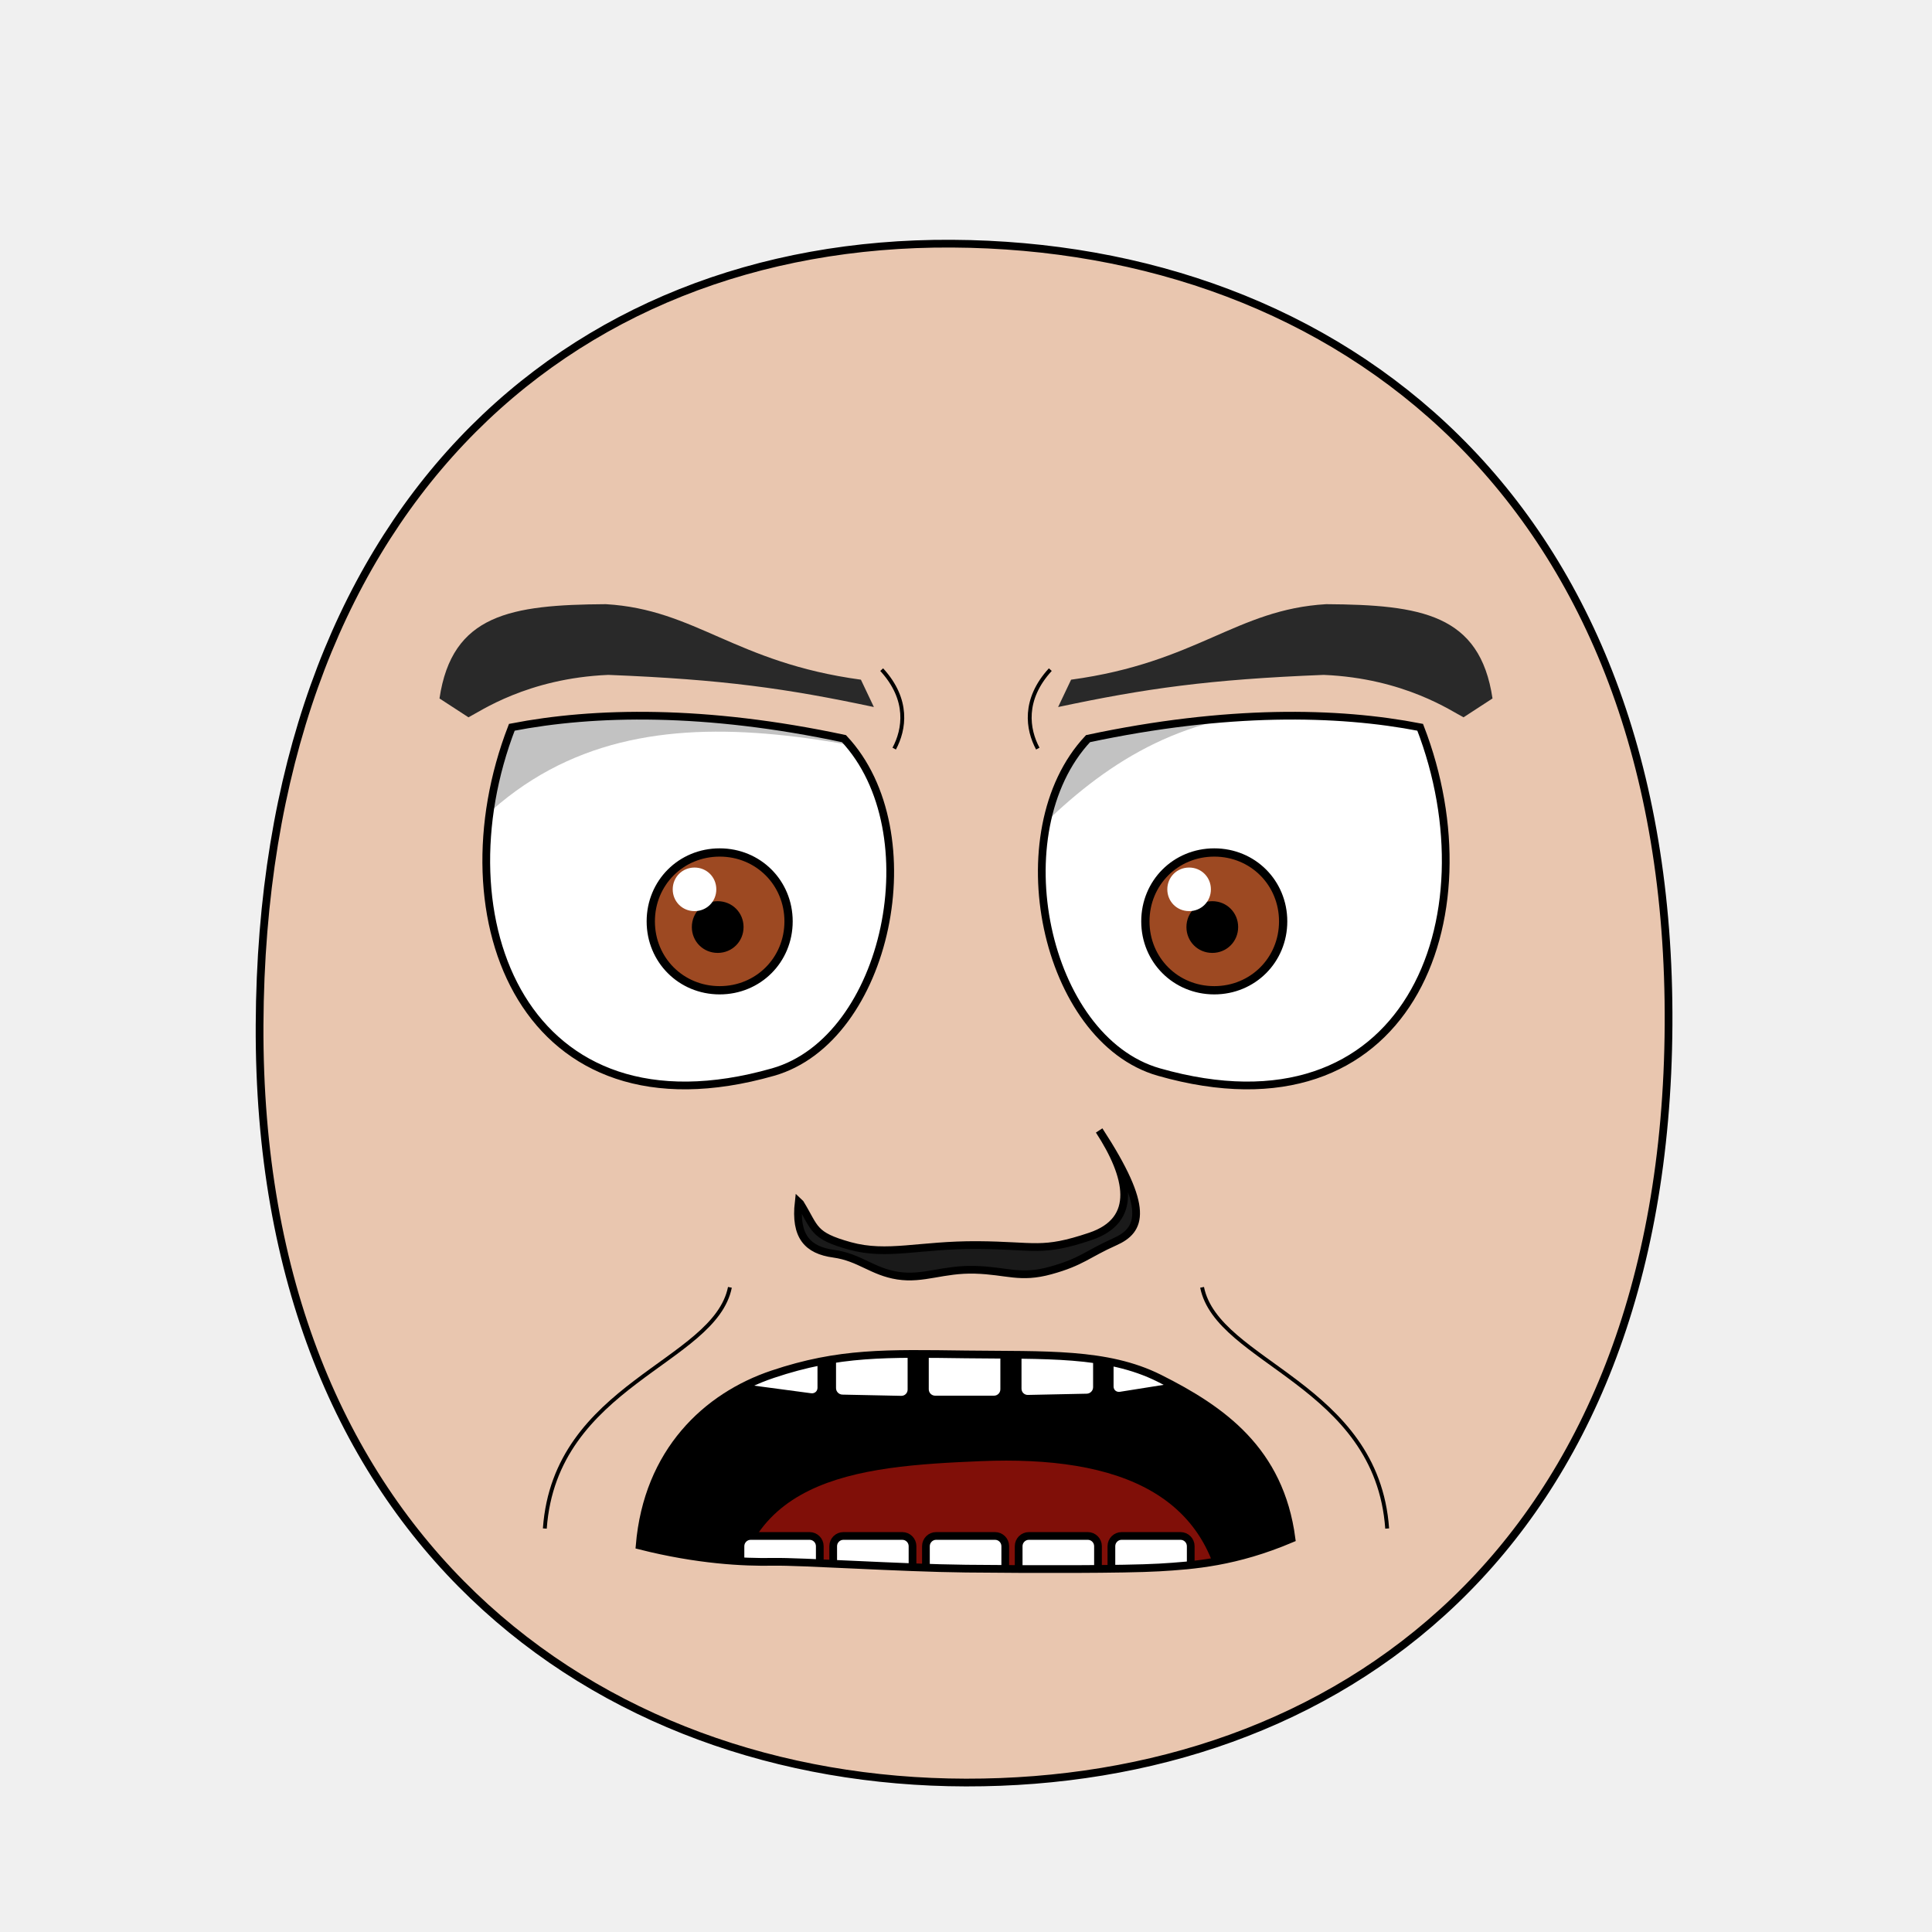
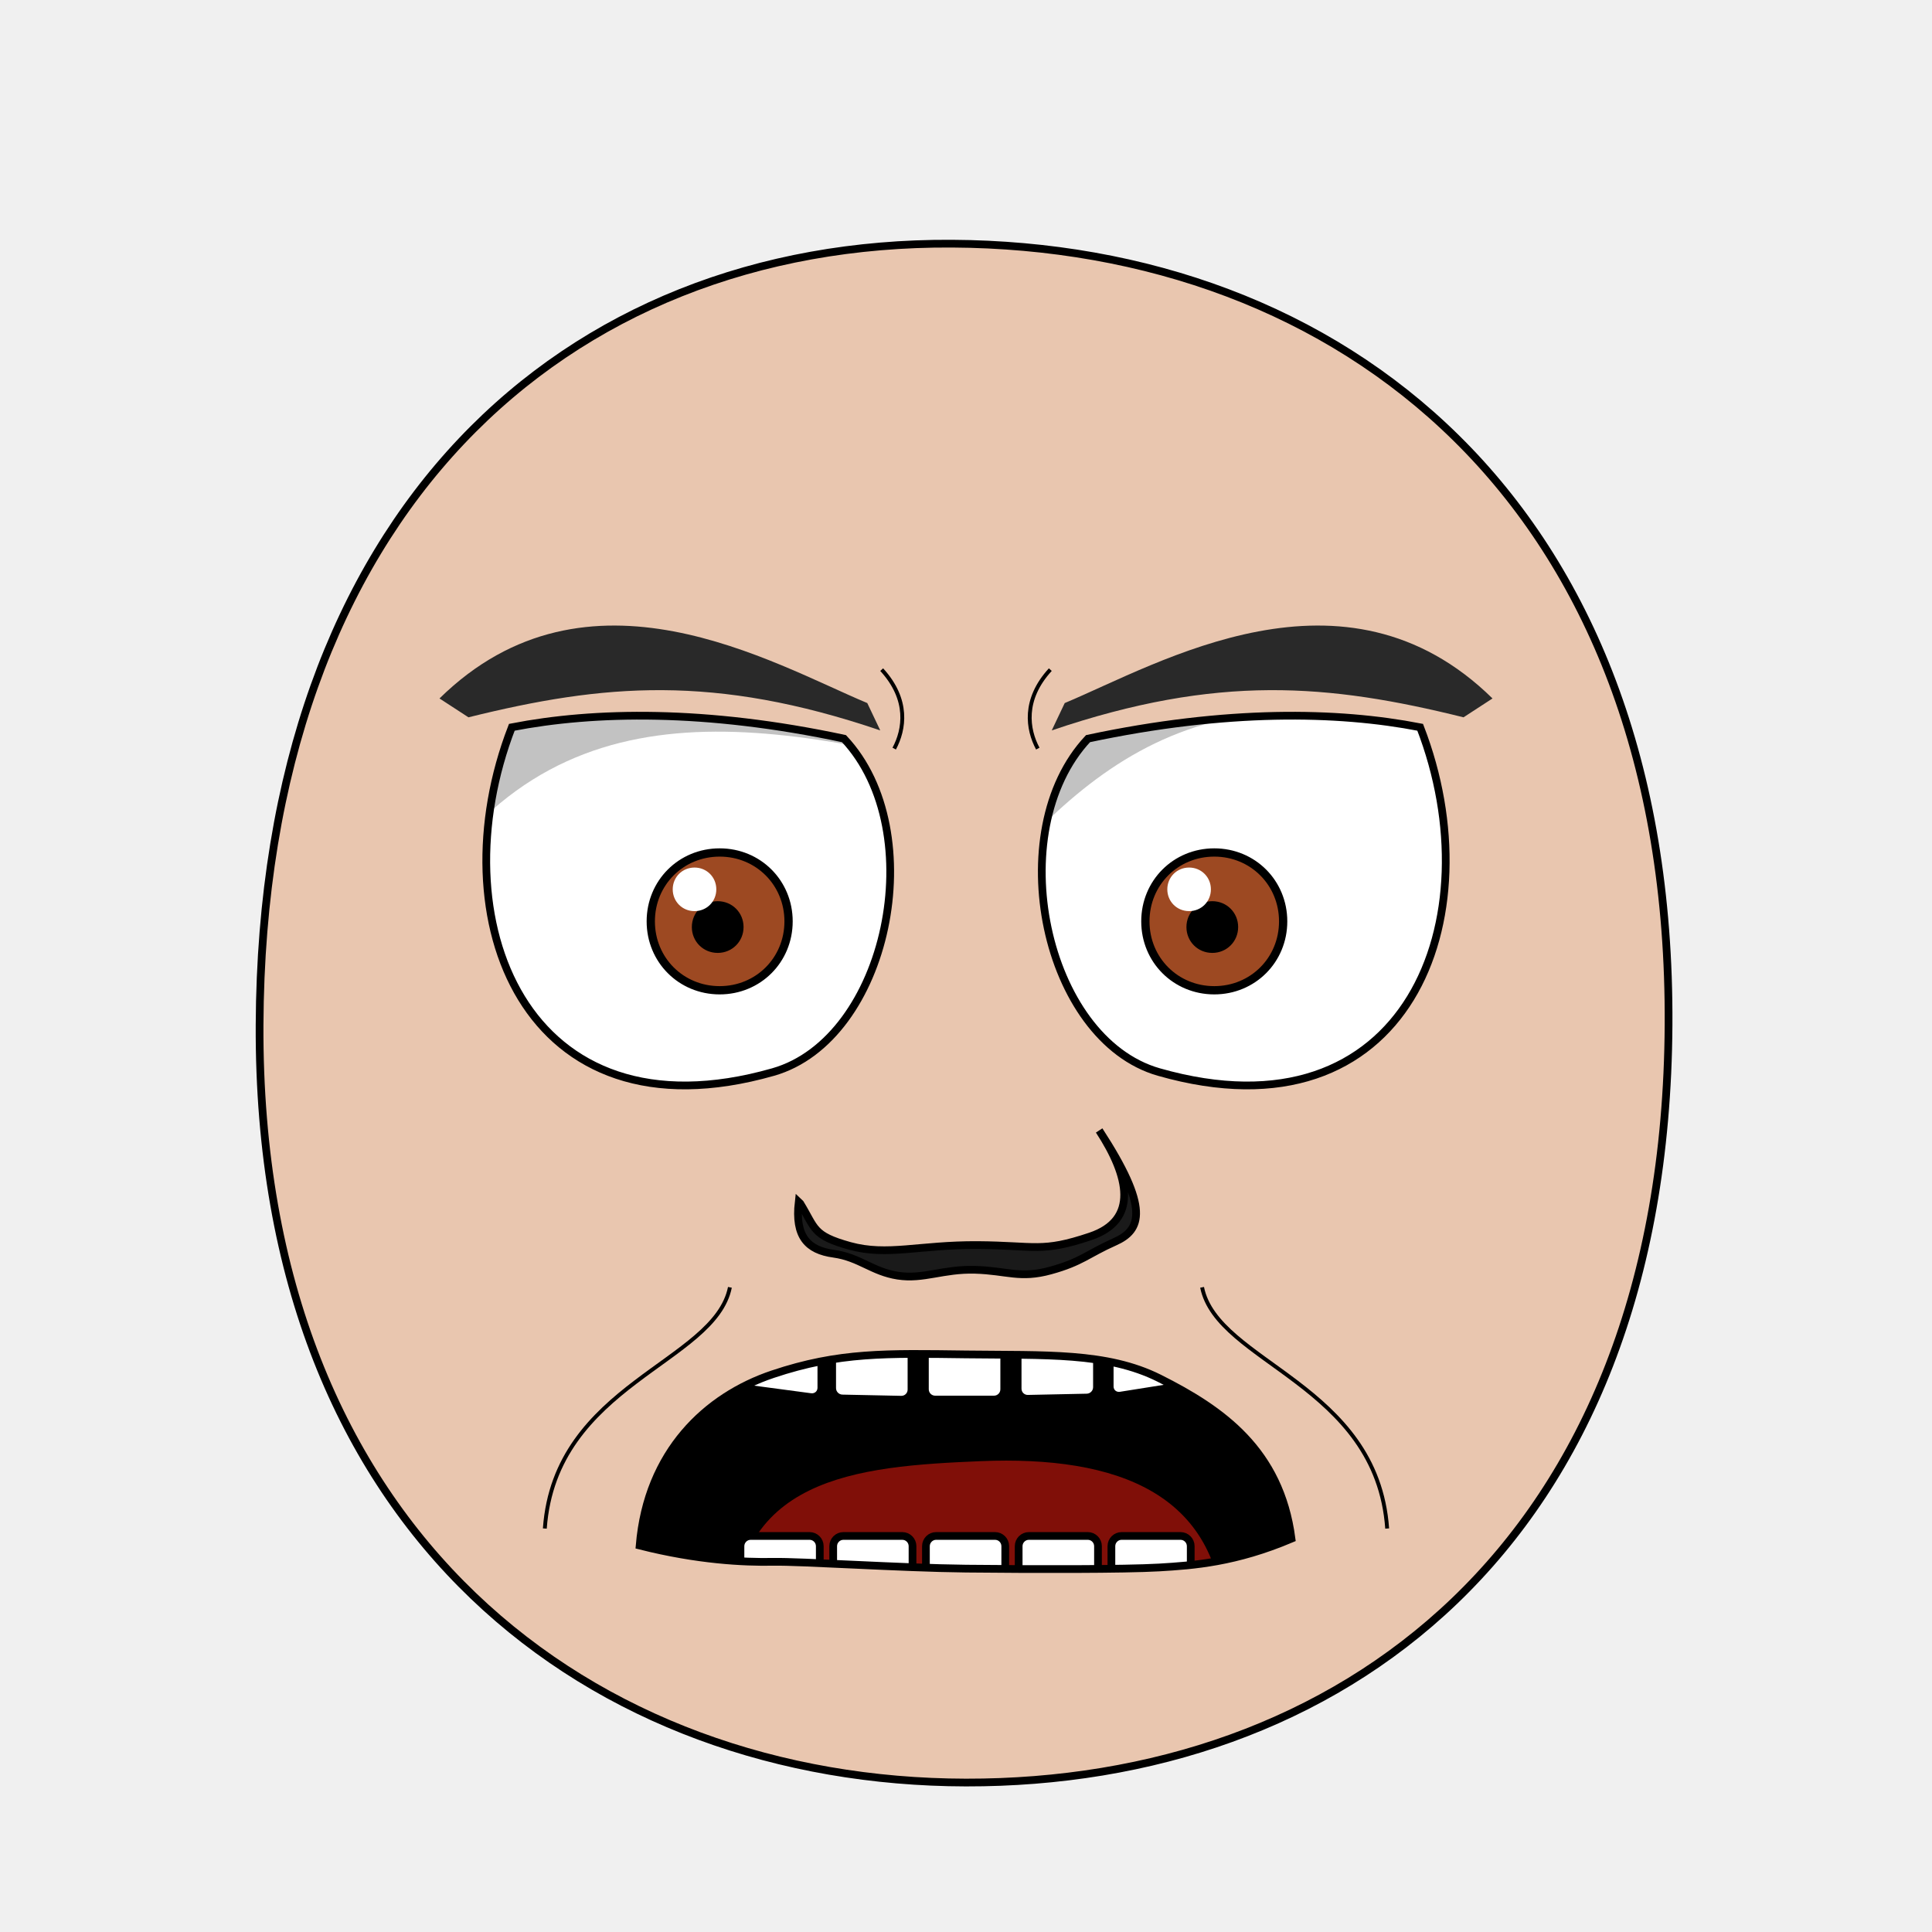
<svg xmlns="http://www.w3.org/2000/svg" xmlns:xlink="http://www.w3.org/1999/xlink" version="1.1" width="100%" height="100%" id="emoticon-front-view" viewBox="0 0 250 250">
  <defs id="defs">
    <clipPath id="clipPath-left-eye">
-       <use transform="matrix(1,0,0,1,0,0)" id="use-left-eye-outline-1" y="0" height="1" xlink:href="#left-eye-outline" width="1" x="0">
- </use>
+       <use transform="matrix(1,0,0,1,0,0)" id="use-left-eye-outline-1" y="0" height="1" xlink:href="#left-eye-outline" width="1" x="0" />
    </clipPath>
    <clipPath id="clipPath-right-eye">
-       <use transform="matrix(-1,0,0,1,250,0)" morph="fixed" x="0" width="250" xlink:href="#left-eye-outline" height="250" y="0" id="use-left-eye-outline-2">
- </use>
+       <use transform="matrix(-1,0,0,1,250,0)" morph="fixed" x="0" width="250" xlink:href="#left-eye-outline" height="250" y="0" id="use-left-eye-outline-2" />
    </clipPath>
    <clipPath clipPathUnits="userSpaceOnUse" id="clipPath-mouth">
-       <use transform="matrix(1,0,0,1,0,0)" width="250" id="use-mouth-outline" xlink:href="#mouth-outline" x="0" y="0" height="250">
- </use>
+       <use transform="matrix(1,0,0,1,0,0)" width="250" id="use-mouth-outline" xlink:href="#mouth-outline" x="0" y="0" height="250" />
    </clipPath>
  </defs>
  <g id="head">
-     <path d="M 124.98,230.66 C 172.77,230.75 215.51,200.57 215.91,132.64 216.3,64.72 173.26,31.81 123.18,31.53 73.1,31.24 33.88,66.28 33.59,132.64 33.3,199.01 77.19,230.57 124.98,230.66 Z" style="fill:#e9c6af;stroke:#000000;stroke-width:1;stroke-opacity:1" id="head-outline">
- </path>
+     <path d="M 124.98,230.66 C 172.77,230.75 215.51,200.57 215.91,132.64 216.3,64.72 173.26,31.81 123.18,31.53 73.1,31.24 33.88,66.28 33.59,132.64 33.3,199.01 77.19,230.57 124.98,230.66 Z" style="fill:#e9c6af;stroke:#000000;stroke-width:1;stroke-opacity:1" id="head-outline" />
  </g>
  <g id="left-eye">
-     <path d="M 109.21,95.58 C 120.51,107.63 114.88,134.48 100.05,138.72 67.86,147.91 56.65,118.86 66.23,94.11 76.92,92.03 91.28,91.76 109.21,95.58 Z" style="fill:#ffffff;stroke:#000000;stroke-width:1;stroke-miterlimit:4;stroke-opacity:1;stroke-dasharray:none" id="left-eye-outline">
- </path>
+     <path d="M 109.21,95.58 C 120.51,107.63 114.88,134.48 100.05,138.72 67.86,147.91 56.65,118.86 66.23,94.11 76.92,92.03 91.28,91.76 109.21,95.58 Z" style="fill:#ffffff;stroke:#000000;stroke-width:1;stroke-miterlimit:4;stroke-opacity:1;stroke-dasharray:none" id="left-eye-outline" />
    <g id="left-eyeball" clip-path="url(#clipPath-left-eye)">
      <g id="left-lens">
-         <path d="M 1,0.5 C 1,0.78 0.78,1 0.5,1 0.22,1 0,0.78 0,0.5 0,0.22 0.22,0 0.5,0 0.78,0 1,0.22 1,0.5 z" transform="matrix(17.83,0,0,17.83,84.21,110.31)" style="fill:#9d4922;fill-opacity:1;stroke:#000000;stroke-width:0.06;stroke-miterlimit:4;stroke-opacity:1;stroke-dasharray:none" morph="relative" id="iris">
- </path>
-         <path d="M 1,0.5 C 1,0.78 0.78,1 0.5,1 0.22,1 0,0.78 0,0.5 0,0.22 0.22,0 0.5,0 0.78,0 1,0.22 1,0.5 z" transform="matrix(5.72,0,0,5.72,90.01,117.1)" style="fill:#000000;fill-opacity:1;stroke:#000000;stroke-width:0.17;stroke-miterlimit:4;stroke-opacity:1;stroke-dasharray:none" morph="relative" id="pupil">
- </path>
-         <path d="M 1,0.5 C 1,0.78 0.78,1 0.5,1 0.22,1 0,0.78 0,0.5 0,0.22 0.22,0 0.5,0 0.78,0 1,0.22 1,0.5 z" transform="matrix(5.64,0,0,5.64,87.05,112.26)" style="fill:#ffffff;fill-opacity:1;stroke:none" morph="transform-only" id="glare">
- </path>
+         <path d="M 1,0.5 C 1,0.78 0.78,1 0.5,1 0.22,1 0,0.78 0,0.5 0,0.22 0.22,0 0.5,0 0.78,0 1,0.22 1,0.5 z" transform="matrix(17.83,0,0,17.83,84.21,110.31)" style="fill:#9d4922;fill-opacity:1;stroke:#000000;stroke-width:0.06;stroke-miterlimit:4;stroke-opacity:1;stroke-dasharray:none" morph="relative" id="iris" />
+         <path d="M 1,0.5 C 1,0.78 0.78,1 0.5,1 0.22,1 0,0.78 0,0.5 0,0.22 0.22,0 0.5,0 0.78,0 1,0.22 1,0.5 z" transform="matrix(5.72,0,0,5.72,90.01,117.1)" style="fill:#000000;fill-opacity:1;stroke:#000000;stroke-width:0.17;stroke-miterlimit:4;stroke-opacity:1;stroke-dasharray:none" morph="relative" id="pupil" />
+         <path d="M 1,0.5 C 1,0.78 0.78,1 0.5,1 0.22,1 0,0.78 0,0.5 0,0.22 0.22,0 0.5,0 0.78,0 1,0.22 1,0.5 z" transform="matrix(5.64,0,0,5.64,87.05,112.26)" style="fill:#ffffff;fill-opacity:1;stroke:none" morph="transform-only" id="glare" />
      </g>
-       <path d="M 50,75 125,75 125,99.61 C 95.02,92.53 67.04,87.81 50,124.06 Z" style="opacity:0.24;fill:#000000;stroke:#000000;stroke-width:0px;stroke-linecap:butt;stroke-linejoin:miter;stroke-opacity:1" id="left-lid-shadow">
- </path>
+       <path d="M 50,75 125,75 125,99.61 C 95.02,92.53 67.04,87.81 50,124.06 Z" style="opacity:0.24;fill:#000000;stroke:#000000;stroke-width:0px;stroke-linecap:butt;stroke-linejoin:miter;stroke-opacity:1" id="left-lid-shadow" />
    </g>
  </g>
  <g id="right-eye">
-     <use transform="matrix(-1,0,0,1,250,0)" morph="fixed" x="0" width="250" xlink:href="#left-eye-outline" height="250" y="0" id="right-eye-outline">
- </use>
+     <use transform="matrix(-1,0,0,1,250,0)" morph="fixed" x="0" width="250" xlink:href="#left-eye-outline" height="250" y="0" id="right-eye-outline" />
    <g id="right-eyeball" clip-path="url(#clipPath-right-eye)">
-       <use transform="matrix(1,0,0,1,64,0)" morph="fixed" x="0" width="1" xlink:href="#left-lens" height="1" y="0" id="right-lens">
- </use>
-       <path d="M 125,117.39 125,75 200,75 200,99.3 C 155.72,81.05 140.04,100.74 125,117.39 Z" style="opacity:0.24;fill:#000000;stroke:#000000;stroke-width:0px;stroke-linecap:butt;stroke-linejoin:miter;stroke-miterlimit:4;stroke-opacity:1;stroke-dasharray:none" id="right-lid-shadow">
- </path>
+       <use transform="matrix(1,0,0,1,64,0)" morph="fixed" x="0" width="1" xlink:href="#left-lens" height="1" y="0" id="right-lens" />
+       <path d="M 125,117.39 125,75 200,75 200,99.3 C 155.72,81.05 140.04,100.74 125,117.39 Z" style="opacity:0.24;fill:#000000;stroke:#000000;stroke-width:0px;stroke-linecap:butt;stroke-linejoin:miter;stroke-miterlimit:4;stroke-opacity:1;stroke-dasharray:none" id="right-lid-shadow" />
    </g>
  </g>
-   <path d="M 113.08,91.49 C 101.79,89.09 93.58,87.92 78.72,87.33 68.24,87.77 62.1,92.08 60.62,92.82 L 56.87,90.38 C 58.49,79.47 66.12,78.26 78.39,78.18 90.05,78.86 95.1,85.74 111.4,87.95 Z" style="fill:#292929;fill-opacity:1;fill-rule:nonzero;stroke-width:1;stroke-miterlimit:117.46;stroke-opacity:-6.03;stroke-dasharray:none" id="left-eye-brow">
- </path>
+   <path d="M 113.905,94.515 C 92.412,87.211 78.059,88.494 60.62,92.82 L 56.87,90.38 C 76.046,71.55 100,85.867 112.225,90.975 z" style="fill:#292929;fill-opacity:1;fill-rule:nonzero;stroke-width:1;stroke-miterlimit:117.46;stroke-opacity:0;stroke-dasharray:none" id="left-eye-brow" />
  <g id="nose">
-     <path d="M 103.55,155.73 C 105.53,158.96 105.11,159.87 109.97,161.22 114.82,162.56 118.93,161.07 126.48,161.11 134.02,161.16 134.79,162.11 141.09,159.99 147.39,157.87 146.09,152.21 142.23,146.28 148.82,156.38 147.71,159.16 144.23,160.7 140.76,162.24 139.96,163.3 135.95,164.4 131.97,165.5 130.32,164.43 126.18,164.31 122.02,164.19 119.51,165.58 116.18,165.07 112.85,164.55 111.25,162.7 107.88,162.23 104.5,161.77 102.84,159.99 103.35,155.54 Z" style="fill:#1a1a1a;stroke:#000000;stroke-width:1;stroke-miterlimit:4;stroke-dasharray:none" id="nose-outline">
- </path>
+     <path d="M 103.55,155.73 C 105.53,158.96 105.11,159.87 109.97,161.22 114.82,162.56 118.93,161.07 126.48,161.11 134.02,161.16 134.79,162.11 141.09,159.99 147.39,157.87 146.09,152.21 142.23,146.28 148.82,156.38 147.71,159.16 144.23,160.7 140.76,162.24 139.96,163.3 135.95,164.4 131.97,165.5 130.32,164.43 126.18,164.31 122.02,164.19 119.51,165.58 116.18,165.07 112.85,164.55 111.25,162.7 107.88,162.23 104.5,161.77 102.84,159.99 103.35,155.54 Z" style="fill:#1a1a1a;stroke:#000000;stroke-width:1;stroke-miterlimit:4;stroke-dasharray:none" id="nose-outline" />
  </g>
-   <use transform="matrix(-1,0,0,1,250,0)" id="right-eye-brow" y="0" height="250" xlink:href="#left-eye-brow" width="250" x="0">
- </use>
+   <use transform="matrix(-1,0,0,1,250,0)" id="right-eye-brow" y="0" height="250" xlink:href="#left-eye-brow" width="250" x="0" />
  <g id="mouth">
    <g clip-path="url(#clipPath-mouth)" id="mouth-interior">
-       <rect style="fill:#000000;fill-opacity:1;stroke:none" y="159.934" height="66.556" id="mouth-background" width="119.944" x="68.16">
- </rect>
-       <path d="M 94.84,211.42 C 94.51,191.12 110.73,189.74 126.96,189.07 144.51,188.36 158.42,193.11 158.42,211.42 137.23,211.42 116.04,211.42 94.84,211.42 Z" style="fill:#800f08;fill-opacity:1;stroke:none" id="tongue">
- </path>
+       <rect style="fill:#000000;fill-opacity:1;stroke:none" y="159.934" height="66.556" id="mouth-background" width="119.944" x="68.16" />
+       <path d="M 94.84,211.42 C 94.51,191.12 110.73,189.74 126.96,189.07 144.51,188.36 158.42,193.11 158.42,211.42 137.23,211.42 116.04,211.42 94.84,211.42 Z" style="fill:#800f08;fill-opacity:1;stroke:none" id="tongue" />
      <g transform="matrix(1,0,0,1,0.5,-6.35)" id="upper-teeth" morph="fix-children">
-         <rect style="fill:#ffffff;fill-opacity:1;stroke:#000000;stroke-width:1.004;stroke-opacity:1" id="tooth-02" height="15.123" y="158.085" rx="1.336" transform="matrix(0.991225,0.1321854,0,1,0,0)" ry="1.325" x="96.362" width="10.356">
- </rect>
-         <rect style="fill:#ffffff;fill-opacity:1;stroke:#000000;stroke-width:1;stroke-opacity:1" ry="1.325" x="107.205" width="10.267" id="tooth-03" transform="matrix(0.999781,0.02092668,0,1,0,0)" height="15.123" y="169.917" rx="1.325">
- </rect>
-         <rect style="fill:#ffffff;fill-opacity:1;stroke:#000000;stroke-opacity:1" id="tooth-04" height="15.123" y="172.327" rx="1.325" ry="1.325" x="119.182" width="10.265">
- </rect>
-         <rect style="fill:#ffffff;fill-opacity:1;stroke:#000000;stroke-width:1;stroke-opacity:1" ry="1.325" x="131.211" width="10.267" id="tooth-05" transform="matrix(0.999781,-0.02092669,0,1,0,0)" height="15.123" y="175.003" rx="1.325">
- </rect>
-         <rect style="fill:#ffffff;fill-opacity:1;stroke:#000000;stroke-width:1.006;stroke-opacity:1" id="tooth-06" height="15.123" y="194.778" rx="1.341" transform="matrix(0.9876076,-0.1569434,0,1,0,0)" ry="1.325" x="144.894" width="10.394">
- </rect>
+         <rect style="fill:#ffffff;fill-opacity:1;stroke:#000000;stroke-width:1.004;stroke-opacity:1" id="tooth-02" height="15.123" y="158.085" rx="1.336" transform="matrix(0.991225,0.1321854,0,1,0,0)" ry="1.325" x="96.362" width="10.356" />
+         <rect style="fill:#ffffff;fill-opacity:1;stroke:#000000;stroke-width:1;stroke-opacity:1" ry="1.325" x="107.205" width="10.267" id="tooth-03" transform="matrix(0.999781,0.02092668,0,1,0,0)" height="15.123" y="169.917" rx="1.325" />
+         <rect style="fill:#ffffff;fill-opacity:1;stroke:#000000;stroke-opacity:1" id="tooth-04" height="15.123" y="172.327" rx="1.325" ry="1.325" x="119.182" width="10.265" />
+         <rect style="fill:#ffffff;fill-opacity:1;stroke:#000000;stroke-width:1;stroke-opacity:1" ry="1.325" x="131.211" width="10.267" id="tooth-05" transform="matrix(0.999781,-0.02092669,0,1,0,0)" height="15.123" y="175.003" rx="1.325" />
+         <rect style="fill:#ffffff;fill-opacity:1;stroke:#000000;stroke-width:1.006;stroke-opacity:1" id="tooth-06" height="15.123" y="194.778" rx="1.341" transform="matrix(0.9876076,-0.1569434,0,1,0,0)" ry="1.325" x="144.894" width="10.394" />
      </g>
      <g transform="matrix(1,0,0,1,0.5,26.66)" morph="fix-children" id="lower-teeth">
-         <rect rx="1.325" y="172.091" height="15.123" id="tooth-09" width="10.265" x="95.315" ry="1.325" style="fill:#ffffff;fill-opacity:1;stroke:#000000;stroke-opacity:1">
- </rect>
-         <rect width="10.265" x="107.315" ry="1.325" rx="1.325" y="172.091" height="15.123" id="tooth-10" style="fill:#ffffff;fill-opacity:1;stroke:#000000;stroke-opacity:1">
- </rect>
-         <rect rx="1.325" y="172.091" height="15.123" id="tooth-11" width="10.265" x="119.315" ry="1.325" style="fill:#ffffff;fill-opacity:1;stroke:#000000;stroke-opacity:1">
- </rect>
-         <rect width="10.265" x="131.315" ry="1.325" rx="1.325" y="172.091" height="15.123" id="tooth-12" style="fill:#ffffff;fill-opacity:1;stroke:#000000;stroke-opacity:1">
- </rect>
-         <rect rx="1.325" y="172.091" height="15.123" id="tooth-13" width="10.265" x="143.315" ry="1.325" style="fill:#ffffff;fill-opacity:1;stroke:#000000;stroke-opacity:1">
- </rect>
+         <rect rx="1.325" y="172.091" height="15.123" id="tooth-09" width="10.265" x="95.315" ry="1.325" style="fill:#ffffff;fill-opacity:1;stroke:#000000;stroke-opacity:1" />
+         <rect width="10.265" x="107.315" ry="1.325" rx="1.325" y="172.091" height="15.123" id="tooth-10" style="fill:#ffffff;fill-opacity:1;stroke:#000000;stroke-opacity:1" />
+         <rect rx="1.325" y="172.091" height="15.123" id="tooth-11" width="10.265" x="119.315" ry="1.325" style="fill:#ffffff;fill-opacity:1;stroke:#000000;stroke-opacity:1" />
+         <rect width="10.265" x="131.315" ry="1.325" rx="1.325" y="172.091" height="15.123" id="tooth-12" style="fill:#ffffff;fill-opacity:1;stroke:#000000;stroke-opacity:1" />
+         <rect rx="1.325" y="172.091" height="15.123" id="tooth-13" width="10.265" x="143.315" ry="1.325" style="fill:#ffffff;fill-opacity:1;stroke:#000000;stroke-opacity:1" />
      </g>
    </g>
-     <path d="M 167.12,199.1 C 159.9,202.17 154.43,202.57 150,202.83 145.57,203.09 133.55,203.07 125,202.98 116.45,202.89 103.7,202.03 100,202.1 96.3,202.17 90.3,201.9 82.77,199.99 83.79,187.85 91.42,180.69 100,177.82 108.58,174.94 114.75,175.13 125,175.26 135.25,175.39 143.22,174.95 150,178.34 158.15,182.42 165.62,187.69 167.12,199.1 Z" style="fill:none;stroke:#000000;stroke-width:1px;stroke-miterlimit:4;stroke-opacity:1" id="mouth-outline">
- </path>
+     <path d="M 167.12,199.1 C 159.9,202.17 154.43,202.57 150,202.83 145.57,203.09 133.55,203.07 125,202.98 116.45,202.89 103.7,202.03 100,202.1 96.3,202.17 90.3,201.9 82.77,199.99 83.79,187.85 91.42,180.69 100,177.82 108.58,174.94 114.75,175.13 125,175.26 135.25,175.39 143.22,174.95 150,178.34 158.15,182.42 165.62,187.69 167.12,199.1 Z" style="fill:none;stroke:#000000;stroke-width:1px;stroke-miterlimit:4;stroke-opacity:1" id="mouth-outline" />
  </g>
  <g id="wrinkles">
-     <path d="M 114.09,86.65 C 117.66,90.54 117.04,94.39 115.71,96.87" style="fill:none;stroke:#000000;stroke-width:0.5;stroke-linecap:butt;stroke-linejoin:miter;stroke-miterlimit:4;stroke-opacity:1;stroke-dasharray:none" id="wrinkle-left-brow">
- </path>
-     <path d="M 70.5,197.79 C 71.83,179.09 92.48,176.36 94.45,166.58" style="fill:none;stroke:#000000;stroke-width:0.5;stroke-linecap:butt;stroke-linejoin:miter;stroke-miterlimit:4;stroke-opacity:1;stroke-dasharray:none" id="wrinkle-left-cheek">
- </path>
-     <use transform="matrix(-1,0,0,1,250,0)" width="250" id="wrinkle-right-brow" xlink:href="#wrinkle-left-brow" x="0" y="0" height="250" morph="fixed">
- </use>
-     <use transform="matrix(-1,0,0,1,250,0)" width="250" id="wrinkle-right-cheek" xlink:href="#wrinkle-left-cheek" x="0" y="0" height="250" morph="fixed">
- </use>
+     <path d="M 114.09,86.65 C 117.66,90.54 117.04,94.39 115.71,96.87" style="fill:none;stroke:#000000;stroke-width:0.5;stroke-linecap:butt;stroke-linejoin:miter;stroke-miterlimit:4;stroke-opacity:1;stroke-dasharray:none" id="wrinkle-left-brow" />
+     <path d="M 70.5,197.79 C 71.83,179.09 92.48,176.36 94.45,166.58" style="fill:none;stroke:#000000;stroke-width:0.5;stroke-linecap:butt;stroke-linejoin:miter;stroke-miterlimit:4;stroke-opacity:1;stroke-dasharray:none" id="wrinkle-left-cheek" />
+     <use transform="matrix(-1,0,0,1,250,0)" width="250" id="wrinkle-right-brow" xlink:href="#wrinkle-left-brow" x="0" y="0" height="250" morph="fixed" />
+     <use transform="matrix(-1,0,0,1,250,0)" width="250" id="wrinkle-right-cheek" xlink:href="#wrinkle-left-cheek" x="0" y="0" height="250" morph="fixed" />
  </g>
</svg>
